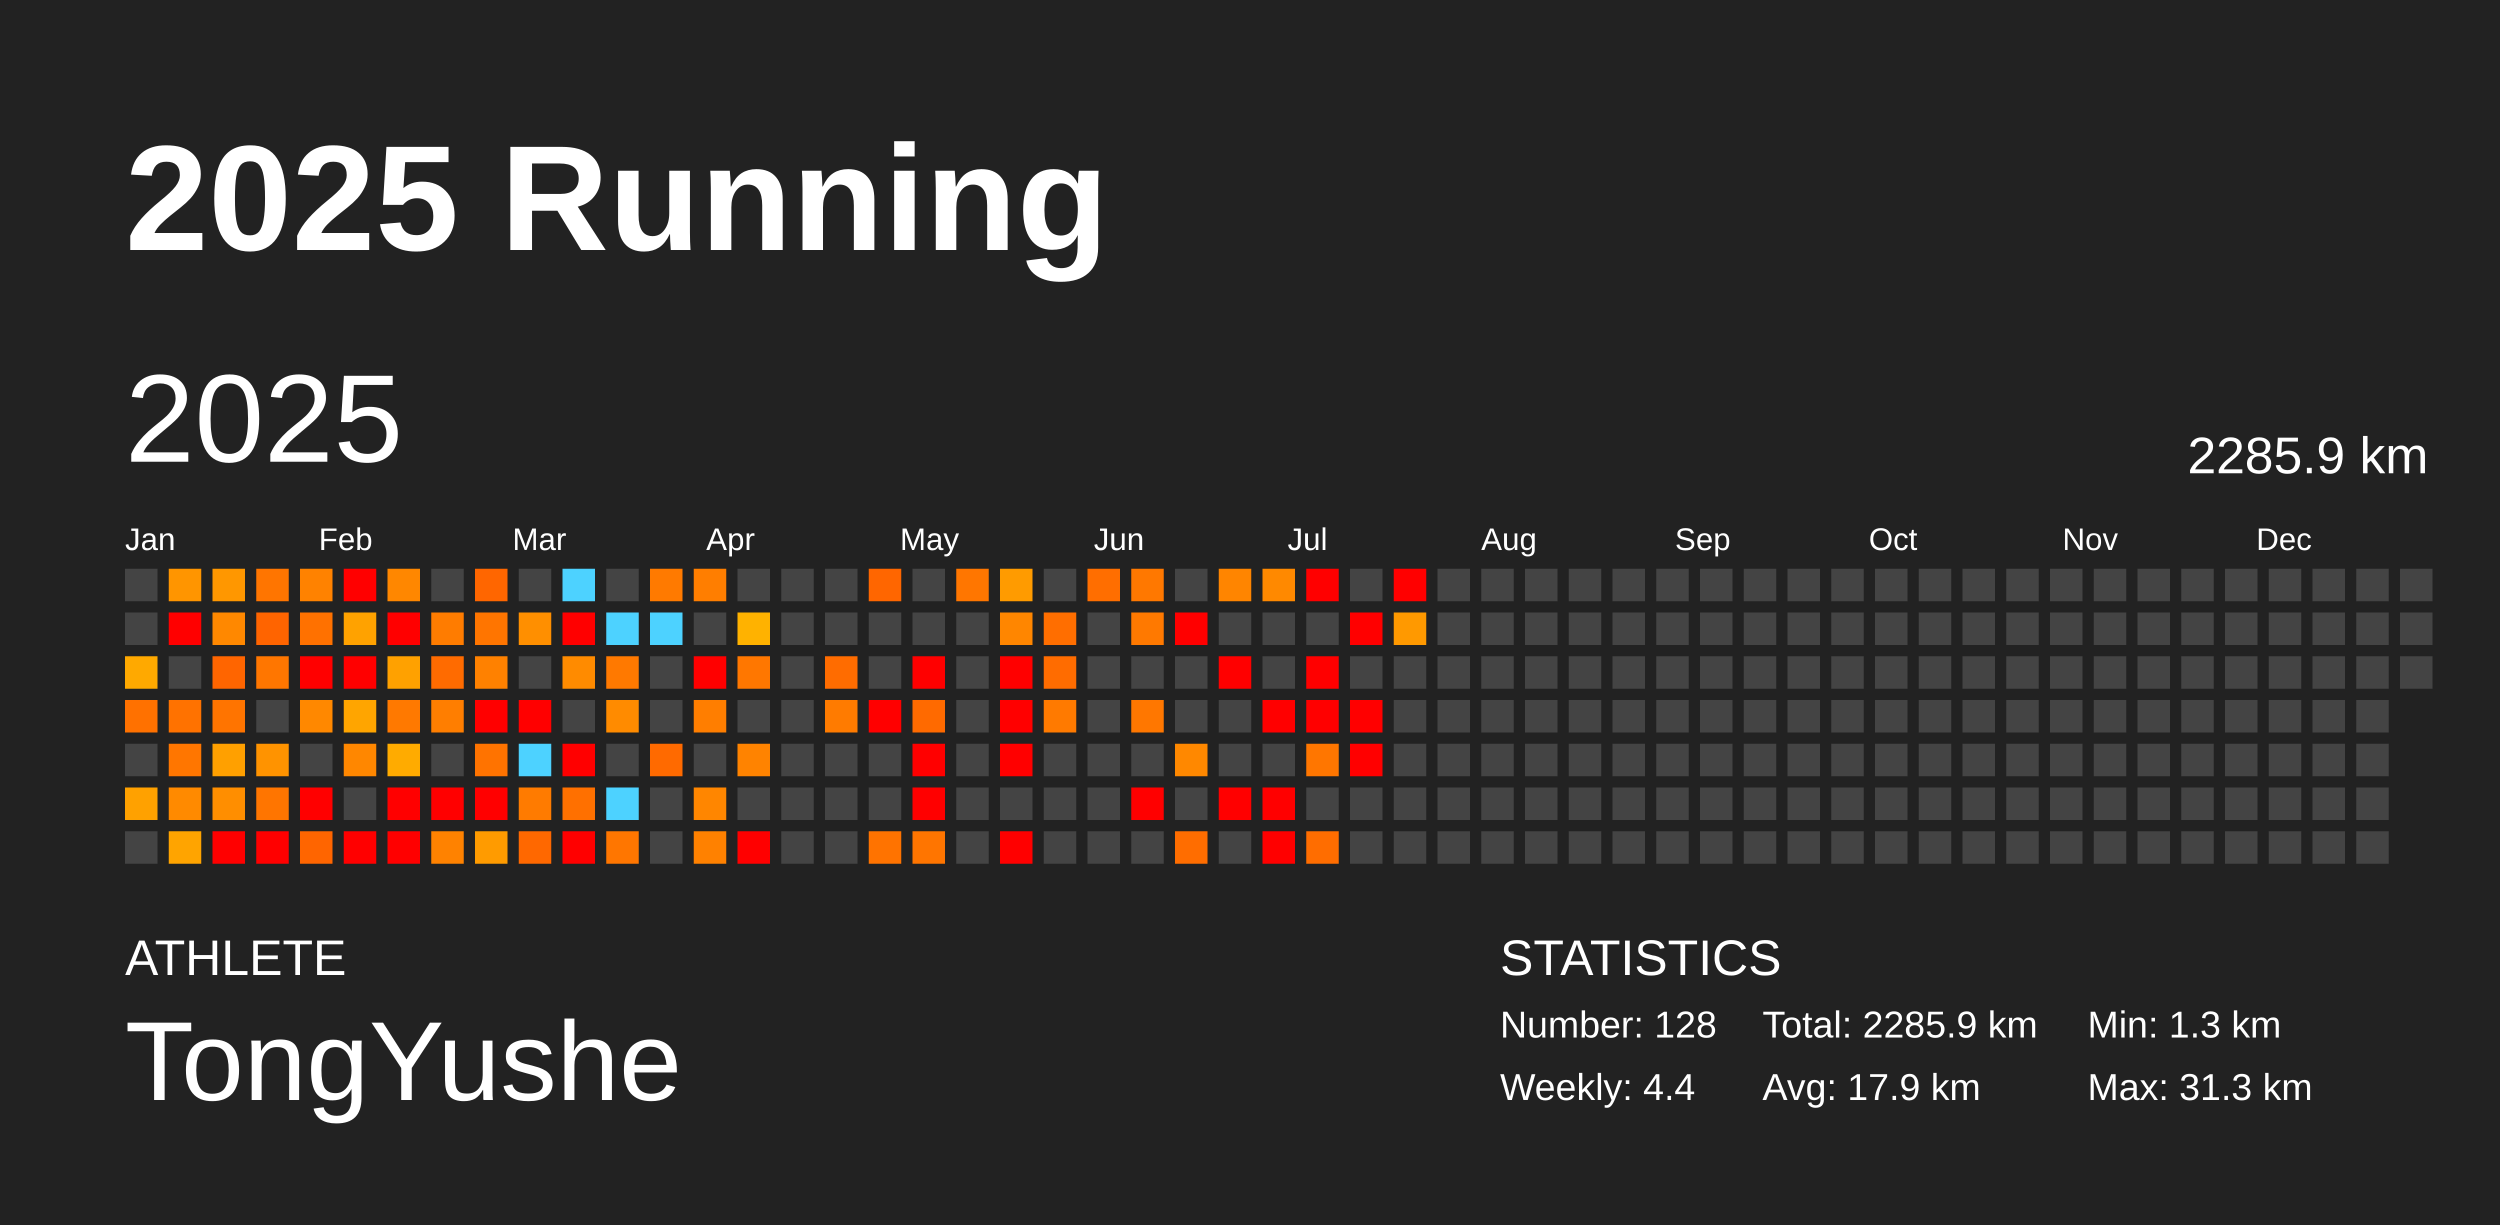
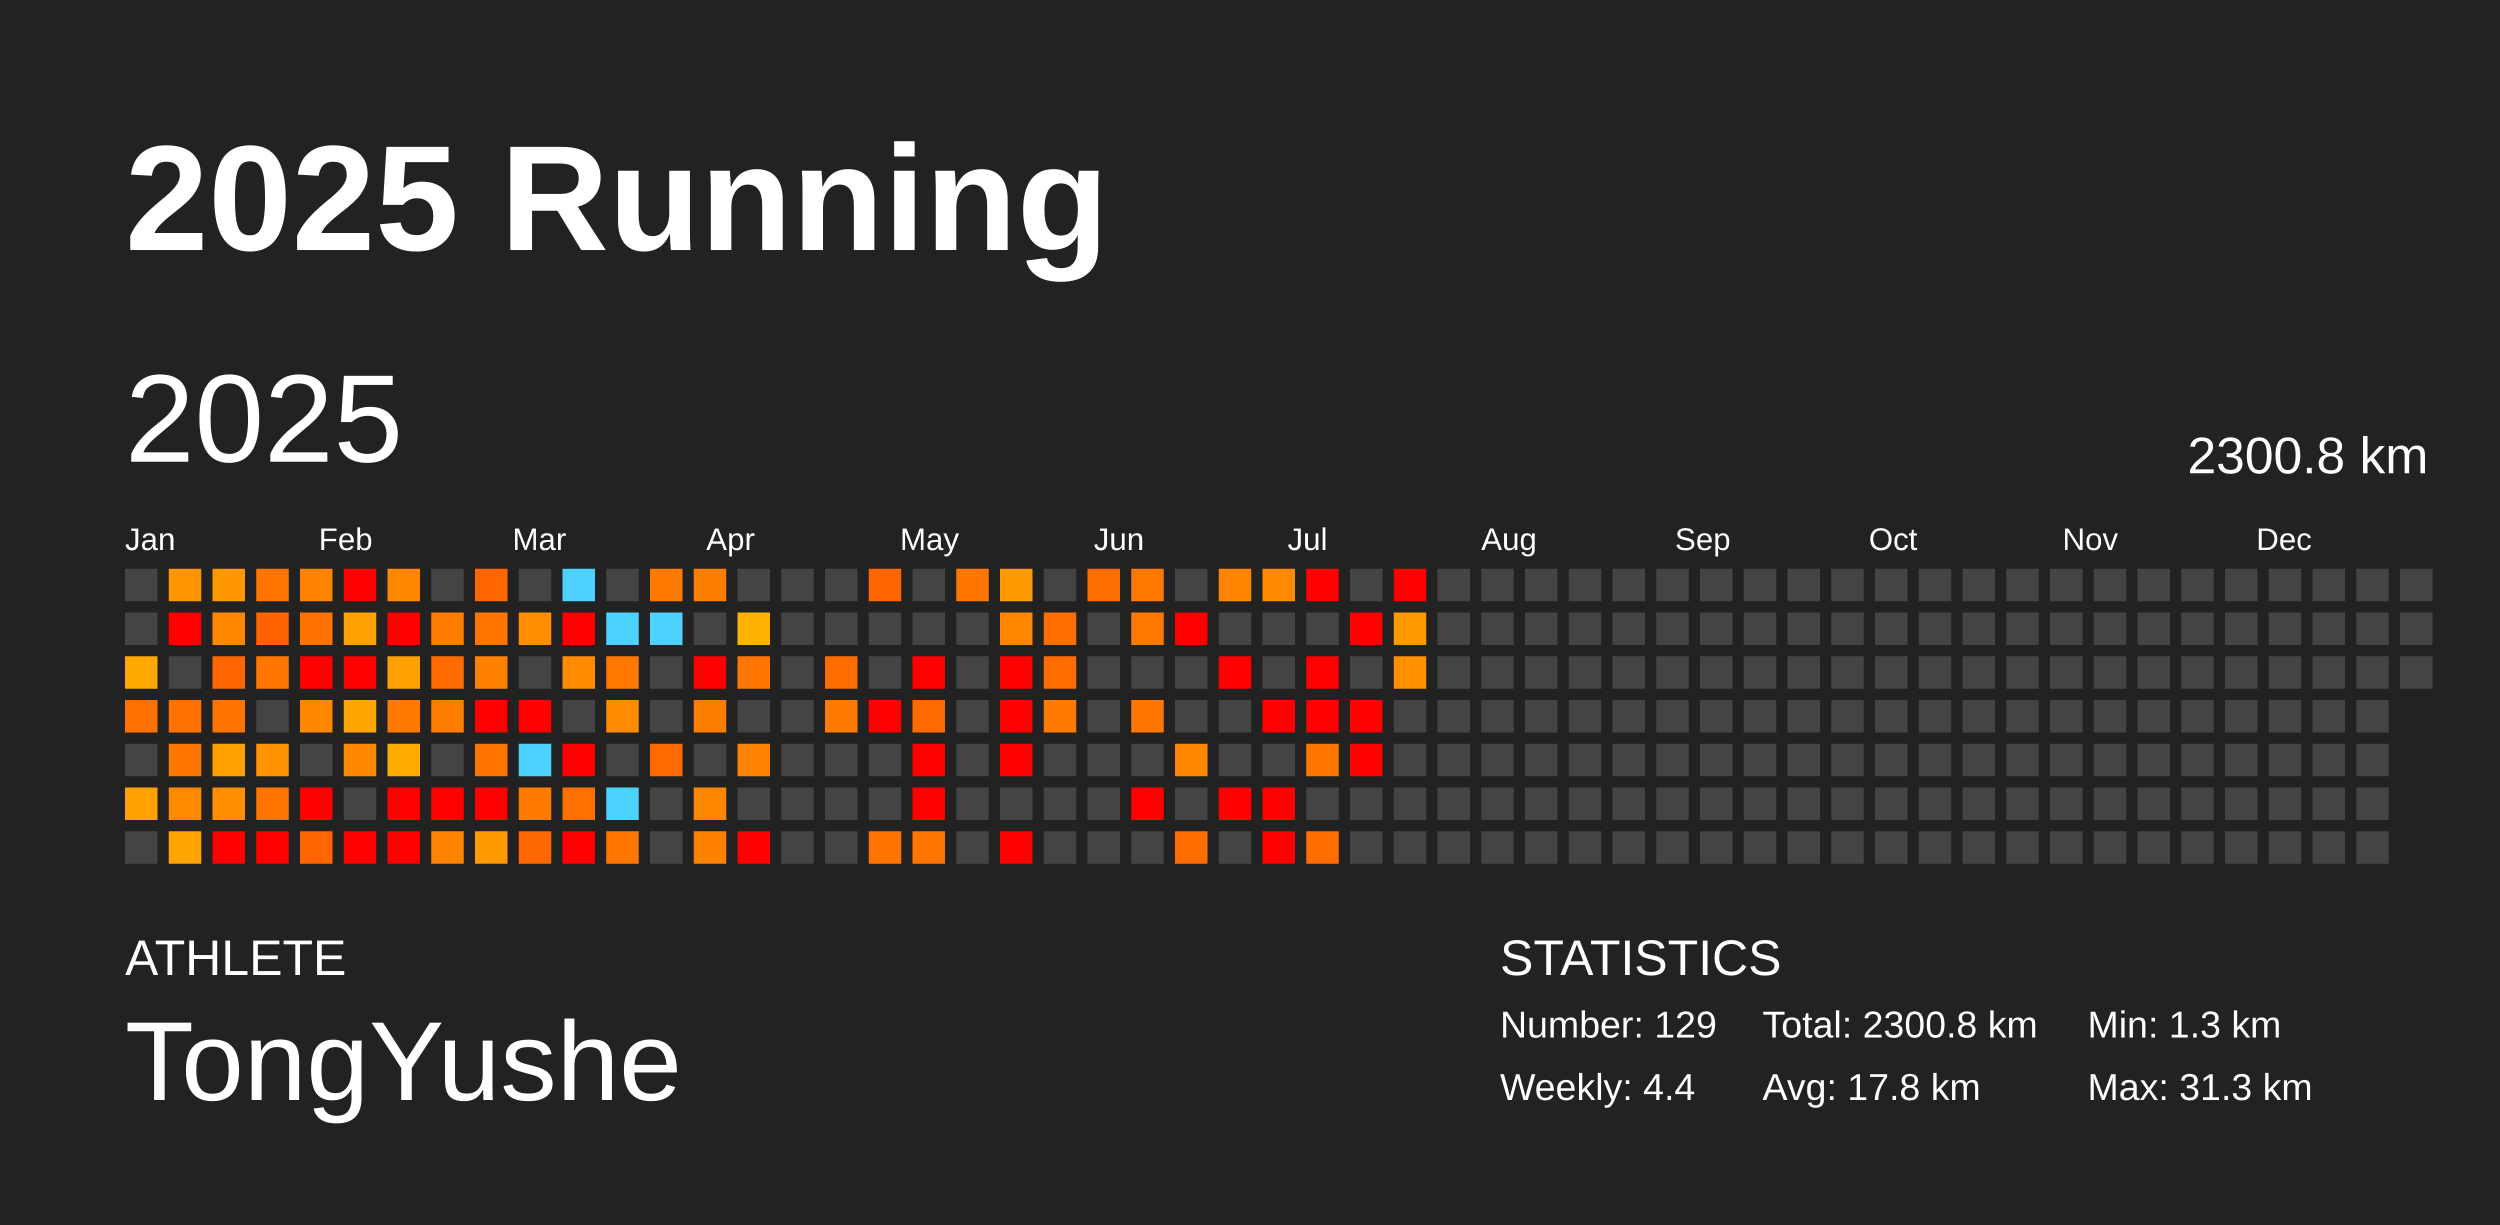
<svg xmlns="http://www.w3.org/2000/svg" baseProfile="full" height="98mm" version="1.1" viewBox="0,0,200,98" width="200mm">
  <defs />
  <rect fill="#222222" height="98" width="200" x="0" y="0" />
  <text fill="#FFFFFF" style="font-size:12px; font-family:Arial; font-weight:bold;" x="10" y="20">2025 Running</text>
  <text fill="#FFFFFF" style="font-size:4px; font-family:Arial" x="10" y="78">ATHLETE</text>
  <text fill="#FFFFFF" style="font-size:9px; font-family:Arial" x="10" y="88">TongYushe</text>
  <text fill="#FFFFFF" style="font-size:4px; font-family:Arial" x="120" y="78">STATISTICS</text>
-   <text fill="#FFFFFF" style="font-size:3px; font-family:Arial" x="120" y="83">Number: 128</text>
+   <text fill="#FFFFFF" style="font-size:3px; font-family:Arial" x="120" y="83">Number: 129</text>
  <text fill="#FFFFFF" style="font-size:3px; font-family:Arial" x="120" y="88">Weekly: 4.4</text>
-   <text fill="#FFFFFF" style="font-size:3px; font-family:Arial" x="141" y="83">Total: 2285.9 km</text>
-   <text fill="#FFFFFF" style="font-size:3px; font-family:Arial" x="141" y="88">Avg: 17.9 km</text>
+   <text fill="#FFFFFF" style="font-size:3px; font-family:Arial" x="141" y="83">Total: 2300.8 km</text>
+   <text fill="#FFFFFF" style="font-size:3px; font-family:Arial" x="141" y="88">Avg: 17.8 km</text>
  <text fill="#FFFFFF" style="font-size:3px; font-family:Arial" x="167" y="83">Min: 1.3 km</text>
  <text fill="#FFFFFF" style="font-size:3px; font-family:Arial" x="167" y="88">Max: 31.3 km</text>
  <text dominant-baseline="hanging" fill="#FFFFFF" style="font-size:10.0px; font-family:Arial;" x="10" y="30">2025</text>
-   <text dominant-baseline="hanging" fill="#FFFFFF" style="font-size:4.125px; font-family:Arial;" x="175" y="35">2285.9 km</text>
+   <text dominant-baseline="hanging" fill="#FFFFFF" style="font-size:4.125px; font-family:Arial;" x="175" y="35">2300.8 km</text>
  <text fill="#FFFFFF" style="font-size:2.5px; font-family:Arial" x="10.0" y="44">Jan</text>
  <text fill="#FFFFFF" style="font-size:2.5px; font-family:Arial" x="25.5" y="44">Feb</text>
  <text fill="#FFFFFF" style="font-size:2.5px; font-family:Arial" x="41.0" y="44">Mar</text>
  <text fill="#FFFFFF" style="font-size:2.5px; font-family:Arial" x="56.5" y="44">Apr</text>
  <text fill="#FFFFFF" style="font-size:2.5px; font-family:Arial" x="72.0" y="44">May</text>
  <text fill="#FFFFFF" style="font-size:2.5px; font-family:Arial" x="87.5" y="44">Jun</text>
  <text fill="#FFFFFF" style="font-size:2.5px; font-family:Arial" x="103.0" y="44">Jul</text>
  <text fill="#FFFFFF" style="font-size:2.5px; font-family:Arial" x="118.5" y="44">Aug</text>
  <text fill="#FFFFFF" style="font-size:2.5px; font-family:Arial" x="134.0" y="44">Sep</text>
  <text fill="#FFFFFF" style="font-size:2.5px; font-family:Arial" x="149.5" y="44">Oct</text>
  <text fill="#FFFFFF" style="font-size:2.5px; font-family:Arial" x="165.0" y="44">Nov</text>
  <text fill="#FFFFFF" style="font-size:2.5px; font-family:Arial" x="180.5" y="44">Dec</text>
  <rect fill="#444444" height="2.6" width="2.6" x="10.0" y="45.5" />
  <rect fill="#444444" height="2.6" width="2.6" x="10.0" y="49.0" />
  <rect fill="#ffa900" height="2.6" width="2.6" x="10.0" y="52.5" />
  <rect fill="#ff7100" height="2.6" width="2.6" x="10.0" y="56.0" />
  <rect fill="#444444" height="2.6" width="2.6" x="10.0" y="59.5" />
  <rect fill="#ffa100" height="2.6" width="2.6" x="10.0" y="63.0" />
  <rect fill="#444444" height="2.6" width="2.6" x="10.0" y="66.5" />
  <rect fill="#ff9500" height="2.6" width="2.6" x="13.5" y="45.5" />
  <rect fill="red" height="2.6" width="2.6" x="13.5" y="49.0" />
  <rect fill="#444444" height="2.6" width="2.6" x="13.5" y="52.5" />
  <rect fill="#ff7200" height="2.6" width="2.6" x="13.5" y="56.0" />
  <rect fill="#ff7600" height="2.6" width="2.6" x="13.5" y="59.5" />
  <rect fill="#ff8a00" height="2.6" width="2.6" x="13.5" y="63.0" />
  <rect fill="#ffa400" height="2.6" width="2.6" x="13.5" y="66.5" />
  <rect fill="#ff9700" height="2.6" width="2.6" x="17.0" y="45.5" />
  <rect fill="#ff8800" height="2.6" width="2.6" x="17.0" y="49.0" />
  <rect fill="#ff6500" height="2.6" width="2.6" x="17.0" y="52.5" />
  <rect fill="#ff7400" height="2.6" width="2.6" x="17.0" y="56.0" />
  <rect fill="#ffa000" height="2.6" width="2.6" x="17.0" y="59.5" />
  <rect fill="#ff8e00" height="2.6" width="2.6" x="17.0" y="63.0" />
  <rect fill="red" height="2.6" width="2.6" x="17.0" y="66.5" />
  <rect fill="#ff7500" height="2.6" width="2.6" x="20.5" y="45.5" />
  <rect fill="#ff6400" height="2.6" width="2.6" x="20.5" y="49.0" />
  <rect fill="#ff7600" height="2.6" width="2.6" x="20.5" y="52.5" />
  <rect fill="#444444" height="2.6" width="2.6" x="20.5" y="56.0" />
  <rect fill="#ff9300" height="2.6" width="2.6" x="20.5" y="59.5" />
  <rect fill="#ff7500" height="2.6" width="2.6" x="20.5" y="63.0" />
  <rect fill="red" height="2.6" width="2.6" x="20.5" y="66.5" />
  <rect fill="#ff8200" height="2.6" width="2.6" x="24.0" y="45.5" />
  <rect fill="#ff7100" height="2.6" width="2.6" x="24.0" y="49.0" />
  <rect fill="red" height="2.6" width="2.6" x="24.0" y="52.5" />
  <rect fill="#ff8800" height="2.6" width="2.6" x="24.0" y="56.0" />
  <rect fill="#444444" height="2.6" width="2.6" x="24.0" y="59.5" />
  <rect fill="red" height="2.6" width="2.6" x="24.0" y="63.0" />
  <rect fill="#ff6500" height="2.6" width="2.6" x="24.0" y="66.5" />
  <rect fill="red" height="2.6" width="2.6" x="27.5" y="45.5" />
  <rect fill="#ffa200" height="2.6" width="2.6" x="27.5" y="49.0" />
  <rect fill="red" height="2.6" width="2.6" x="27.5" y="52.5" />
  <rect fill="#ffa500" height="2.6" width="2.6" x="27.5" y="56.0" />
  <rect fill="#ff8700" height="2.6" width="2.6" x="27.5" y="59.5" />
  <rect fill="#444444" height="2.6" width="2.6" x="27.5" y="63.0" />
  <rect fill="red" height="2.6" width="2.6" x="27.5" y="66.5" />
  <rect fill="#ff8700" height="2.6" width="2.6" x="31.0" y="45.5" />
  <rect fill="red" height="2.6" width="2.6" x="31.0" y="49.0" />
  <rect fill="#ffa100" height="2.6" width="2.6" x="31.0" y="52.5" />
  <rect fill="#ff7900" height="2.6" width="2.6" x="31.0" y="56.0" />
  <rect fill="#ffab00" height="2.6" width="2.6" x="31.0" y="59.5" />
  <rect fill="red" height="2.6" width="2.6" x="31.0" y="63.0" />
  <rect fill="red" height="2.6" width="2.6" x="31.0" y="66.5" />
  <rect fill="#444444" height="2.6" width="2.6" x="34.5" y="45.5" />
  <rect fill="#ff7c00" height="2.6" width="2.6" x="34.5" y="49.0" />
  <rect fill="#ff6b00" height="2.6" width="2.6" x="34.5" y="52.5" />
  <rect fill="#ff7e00" height="2.6" width="2.6" x="34.5" y="56.0" />
  <rect fill="#444444" height="2.6" width="2.6" x="34.5" y="59.5" />
  <rect fill="red" height="2.6" width="2.6" x="34.5" y="63.0" />
  <rect fill="#ff8200" height="2.6" width="2.6" x="34.5" y="66.5" />
  <rect fill="#ff6600" height="2.6" width="2.6" x="38.0" y="45.5" />
  <rect fill="#ff7500" height="2.6" width="2.6" x="38.0" y="49.0" />
  <rect fill="#ff8100" height="2.6" width="2.6" x="38.0" y="52.5" />
  <rect fill="red" height="2.6" width="2.6" x="38.0" y="56.0" />
  <rect fill="#ff7300" height="2.6" width="2.6" x="38.0" y="59.5" />
  <rect fill="red" height="2.6" width="2.6" x="38.0" y="63.0" />
  <rect fill="#ff9b00" height="2.6" width="2.6" x="38.0" y="66.5" />
  <rect fill="#444444" height="2.6" width="2.6" x="41.5" y="45.5" />
  <rect fill="#ff8f00" height="2.6" width="2.6" x="41.5" y="49.0" />
  <rect fill="#444444" height="2.6" width="2.6" x="41.5" y="52.5" />
  <rect fill="red" height="2.6" width="2.6" x="41.5" y="56.0" />
  <rect fill="#4dd2ff" height="2.6" width="2.6" x="41.5" y="59.5" />
  <rect fill="#ff7b00" height="2.6" width="2.6" x="41.5" y="63.0" />
  <rect fill="#ff6800" height="2.6" width="2.6" x="41.5" y="66.5" />
  <rect fill="#4dd2ff" height="2.6" width="2.6" x="45.0" y="45.5" />
  <rect fill="red" height="2.6" width="2.6" x="45.0" y="49.0" />
  <rect fill="#ff8b00" height="2.6" width="2.6" x="45.0" y="52.5" />
  <rect fill="#444444" height="2.6" width="2.6" x="45.0" y="56.0" />
  <rect fill="red" height="2.6" width="2.6" x="45.0" y="59.5" />
  <rect fill="#ff7000" height="2.6" width="2.6" x="45.0" y="63.0" />
  <rect fill="red" height="2.6" width="2.6" x="45.0" y="66.5" />
  <rect fill="#444444" height="2.6" width="2.6" x="48.5" y="45.5" />
  <rect fill="#4dd2ff" height="2.6" width="2.6" x="48.5" y="49.0" />
  <rect fill="#ff7900" height="2.6" width="2.6" x="48.5" y="52.5" />
  <rect fill="#ff8b00" height="2.6" width="2.6" x="48.5" y="56.0" />
  <rect fill="#444444" height="2.6" width="2.6" x="48.5" y="59.5" />
  <rect fill="#4dd2ff" height="2.6" width="2.6" x="48.5" y="63.0" />
  <rect fill="#ff7600" height="2.6" width="2.6" x="48.5" y="66.5" />
  <rect fill="#ff7a00" height="2.6" width="2.6" x="52.0" y="45.5" />
  <rect fill="#4dd2ff" height="2.6" width="2.6" x="52.0" y="49.0" />
  <rect fill="#444444" height="2.6" width="2.6" x="52.0" y="52.5" />
  <rect fill="#444444" height="2.6" width="2.6" x="52.0" y="56.0" />
  <rect fill="#ff6a00" height="2.6" width="2.6" x="52.0" y="59.5" />
  <rect fill="#444444" height="2.6" width="2.6" x="52.0" y="63.0" />
  <rect fill="#444444" height="2.6" width="2.6" x="52.0" y="66.5" />
  <rect fill="#ff7e00" height="2.6" width="2.6" x="55.5" y="45.5" />
  <rect fill="#444444" height="2.6" width="2.6" x="55.5" y="49.0" />
  <rect fill="red" height="2.6" width="2.6" x="55.5" y="52.5" />
  <rect fill="#ff7e00" height="2.6" width="2.6" x="55.5" y="56.0" />
  <rect fill="#444444" height="2.6" width="2.6" x="55.5" y="59.5" />
  <rect fill="#ff8600" height="2.6" width="2.6" x="55.5" y="63.0" />
  <rect fill="#ff8100" height="2.6" width="2.6" x="55.5" y="66.5" />
  <rect fill="#444444" height="2.6" width="2.6" x="59.0" y="45.5" />
  <rect fill="#ffb200" height="2.6" width="2.6" x="59.0" y="49.0" />
  <rect fill="#ff7700" height="2.6" width="2.6" x="59.0" y="52.5" />
  <rect fill="#444444" height="2.6" width="2.6" x="59.0" y="56.0" />
  <rect fill="#ff8300" height="2.6" width="2.6" x="59.0" y="59.5" />
  <rect fill="#444444" height="2.6" width="2.6" x="59.0" y="63.0" />
  <rect fill="red" height="2.6" width="2.6" x="59.0" y="66.5" />
  <rect fill="#444444" height="2.6" width="2.6" x="62.5" y="45.5" />
  <rect fill="#444444" height="2.6" width="2.6" x="62.5" y="49.0" />
  <rect fill="#444444" height="2.6" width="2.6" x="62.5" y="52.5" />
  <rect fill="#444444" height="2.6" width="2.6" x="62.5" y="56.0" />
  <rect fill="#444444" height="2.6" width="2.6" x="62.5" y="59.5" />
  <rect fill="#444444" height="2.6" width="2.6" x="62.5" y="63.0" />
  <rect fill="#444444" height="2.6" width="2.6" x="62.5" y="66.5" />
  <rect fill="#444444" height="2.6" width="2.6" x="66.0" y="45.5" />
  <rect fill="#444444" height="2.6" width="2.6" x="66.0" y="49.0" />
  <rect fill="#ff6c00" height="2.6" width="2.6" x="66.0" y="52.5" />
  <rect fill="#ff7b00" height="2.6" width="2.6" x="66.0" y="56.0" />
  <rect fill="#444444" height="2.6" width="2.6" x="66.0" y="59.5" />
  <rect fill="#444444" height="2.6" width="2.6" x="66.0" y="63.0" />
  <rect fill="#444444" height="2.6" width="2.6" x="66.0" y="66.5" />
  <rect fill="#ff6600" height="2.6" width="2.6" x="69.5" y="45.5" />
  <rect fill="#444444" height="2.6" width="2.6" x="69.5" y="49.0" />
  <rect fill="#444444" height="2.6" width="2.6" x="69.5" y="52.5" />
  <rect fill="red" height="2.6" width="2.6" x="69.5" y="56.0" />
  <rect fill="#444444" height="2.6" width="2.6" x="69.5" y="59.5" />
  <rect fill="#444444" height="2.6" width="2.6" x="69.5" y="63.0" />
  <rect fill="#ff7300" height="2.6" width="2.6" x="69.5" y="66.5" />
  <rect fill="#444444" height="2.6" width="2.6" x="73.0" y="45.5" />
  <rect fill="#444444" height="2.6" width="2.6" x="73.0" y="49.0" />
  <rect fill="red" height="2.6" width="2.6" x="73.0" y="52.5" />
  <rect fill="#ff6a00" height="2.6" width="2.6" x="73.0" y="56.0" />
  <rect fill="red" height="2.6" width="2.6" x="73.0" y="59.5" />
  <rect fill="red" height="2.6" width="2.6" x="73.0" y="63.0" />
  <rect fill="#ff7500" height="2.6" width="2.6" x="73.0" y="66.5" />
  <rect fill="#ff7600" height="2.6" width="2.6" x="76.5" y="45.5" />
  <rect fill="#444444" height="2.6" width="2.6" x="76.5" y="49.0" />
  <rect fill="#444444" height="2.6" width="2.6" x="76.5" y="52.5" />
  <rect fill="#444444" height="2.6" width="2.6" x="76.5" y="56.0" />
  <rect fill="#444444" height="2.6" width="2.6" x="76.5" y="59.5" />
  <rect fill="#444444" height="2.6" width="2.6" x="76.5" y="63.0" />
  <rect fill="#444444" height="2.6" width="2.6" x="76.5" y="66.5" />
  <rect fill="#ff9b00" height="2.6" width="2.6" x="80.0" y="45.5" />
  <rect fill="#ff8600" height="2.6" width="2.6" x="80.0" y="49.0" />
  <rect fill="red" height="2.6" width="2.6" x="80.0" y="52.5" />
  <rect fill="red" height="2.6" width="2.6" x="80.0" y="56.0" />
  <rect fill="red" height="2.6" width="2.6" x="80.0" y="59.5" />
  <rect fill="#444444" height="2.6" width="2.6" x="80.0" y="63.0" />
  <rect fill="red" height="2.6" width="2.6" x="80.0" y="66.5" />
  <rect fill="#444444" height="2.6" width="2.6" x="83.5" y="45.5" />
  <rect fill="#ff6e00" height="2.6" width="2.6" x="83.5" y="49.0" />
  <rect fill="#ff6c00" height="2.6" width="2.6" x="83.5" y="52.5" />
  <rect fill="#ff7a00" height="2.6" width="2.6" x="83.5" y="56.0" />
  <rect fill="#444444" height="2.6" width="2.6" x="83.5" y="59.5" />
  <rect fill="#444444" height="2.6" width="2.6" x="83.5" y="63.0" />
  <rect fill="#444444" height="2.6" width="2.6" x="83.5" y="66.5" />
  <rect fill="#ff6e00" height="2.6" width="2.6" x="87.0" y="45.5" />
  <rect fill="#444444" height="2.6" width="2.6" x="87.0" y="49.0" />
  <rect fill="#444444" height="2.6" width="2.6" x="87.0" y="52.5" />
  <rect fill="#444444" height="2.6" width="2.6" x="87.0" y="56.0" />
  <rect fill="#444444" height="2.6" width="2.6" x="87.0" y="59.5" />
  <rect fill="#444444" height="2.6" width="2.6" x="87.0" y="63.0" />
  <rect fill="#444444" height="2.6" width="2.6" x="87.0" y="66.5" />
  <rect fill="#ff7800" height="2.6" width="2.6" x="90.5" y="45.5" />
  <rect fill="#ff7900" height="2.6" width="2.6" x="90.5" y="49.0" />
  <rect fill="#444444" height="2.6" width="2.6" x="90.5" y="52.5" />
  <rect fill="#ff7700" height="2.6" width="2.6" x="90.5" y="56.0" />
  <rect fill="#444444" height="2.6" width="2.6" x="90.5" y="59.5" />
  <rect fill="red" height="2.6" width="2.6" x="90.5" y="63.0" />
  <rect fill="#444444" height="2.6" width="2.6" x="90.5" y="66.5" />
  <rect fill="#444444" height="2.6" width="2.6" x="94.0" y="45.5" />
  <rect fill="red" height="2.6" width="2.6" x="94.0" y="49.0" />
  <rect fill="#444444" height="2.6" width="2.6" x="94.0" y="52.5" />
  <rect fill="#444444" height="2.6" width="2.6" x="94.0" y="56.0" />
  <rect fill="#ff8800" height="2.6" width="2.6" x="94.0" y="59.5" />
  <rect fill="#444444" height="2.6" width="2.6" x="94.0" y="63.0" />
  <rect fill="#ff6d00" height="2.6" width="2.6" x="94.0" y="66.5" />
  <rect fill="#ff8500" height="2.6" width="2.6" x="97.5" y="45.5" />
  <rect fill="#444444" height="2.6" width="2.6" x="97.5" y="49.0" />
  <rect fill="red" height="2.6" width="2.6" x="97.5" y="52.5" />
  <rect fill="#444444" height="2.6" width="2.6" x="97.5" y="56.0" />
  <rect fill="#444444" height="2.6" width="2.6" x="97.5" y="59.5" />
  <rect fill="red" height="2.6" width="2.6" x="97.5" y="63.0" />
  <rect fill="#444444" height="2.6" width="2.6" x="97.5" y="66.5" />
  <rect fill="#ff8900" height="2.6" width="2.6" x="101.0" y="45.5" />
  <rect fill="#444444" height="2.6" width="2.6" x="101.0" y="49.0" />
  <rect fill="#444444" height="2.6" width="2.6" x="101.0" y="52.5" />
  <rect fill="red" height="2.6" width="2.6" x="101.0" y="56.0" />
  <rect fill="#444444" height="2.6" width="2.6" x="101.0" y="59.5" />
  <rect fill="red" height="2.6" width="2.6" x="101.0" y="63.0" />
  <rect fill="red" height="2.6" width="2.6" x="101.0" y="66.5" />
  <rect fill="red" height="2.6" width="2.6" x="104.5" y="45.5" />
  <rect fill="#444444" height="2.6" width="2.6" x="104.5" y="49.0" />
  <rect fill="red" height="2.6" width="2.6" x="104.5" y="52.5" />
  <rect fill="red" height="2.6" width="2.6" x="104.5" y="56.0" />
  <rect fill="#ff7600" height="2.6" width="2.6" x="104.5" y="59.5" />
  <rect fill="#444444" height="2.6" width="2.6" x="104.5" y="63.0" />
  <rect fill="#ff6d00" height="2.6" width="2.6" x="104.5" y="66.5" />
  <rect fill="#444444" height="2.6" width="2.6" x="108.0" y="45.5" />
  <rect fill="red" height="2.6" width="2.6" x="108.0" y="49.0" />
  <rect fill="#444444" height="2.6" width="2.6" x="108.0" y="52.5" />
  <rect fill="red" height="2.6" width="2.6" x="108.0" y="56.0" />
  <rect fill="red" height="2.6" width="2.6" x="108.0" y="59.5" />
  <rect fill="#444444" height="2.6" width="2.6" x="108.0" y="63.0" />
  <rect fill="#444444" height="2.6" width="2.6" x="108.0" y="66.5" />
  <rect fill="red" height="2.6" width="2.6" x="111.5" y="45.5" />
  <rect fill="#ff9900" height="2.6" width="2.6" x="111.5" y="49.0" />
-   <rect fill="#444444" height="2.6" width="2.6" x="111.5" y="52.5" />
+   <rect fill="#ff9000" height="2.6" width="2.6" x="111.5" y="52.5" />
  <rect fill="#444444" height="2.6" width="2.6" x="111.5" y="56.0" />
  <rect fill="#444444" height="2.6" width="2.6" x="111.5" y="59.5" />
  <rect fill="#444444" height="2.6" width="2.6" x="111.5" y="63.0" />
  <rect fill="#444444" height="2.6" width="2.6" x="111.5" y="66.5" />
  <rect fill="#444444" height="2.6" width="2.6" x="115.0" y="45.5" />
  <rect fill="#444444" height="2.6" width="2.6" x="115.0" y="49.0" />
  <rect fill="#444444" height="2.6" width="2.6" x="115.0" y="52.5" />
  <rect fill="#444444" height="2.6" width="2.6" x="115.0" y="56.0" />
  <rect fill="#444444" height="2.6" width="2.6" x="115.0" y="59.5" />
  <rect fill="#444444" height="2.6" width="2.6" x="115.0" y="63.0" />
  <rect fill="#444444" height="2.6" width="2.6" x="115.0" y="66.5" />
  <rect fill="#444444" height="2.6" width="2.6" x="118.5" y="45.5" />
  <rect fill="#444444" height="2.6" width="2.6" x="118.5" y="49.0" />
  <rect fill="#444444" height="2.6" width="2.6" x="118.5" y="52.5" />
  <rect fill="#444444" height="2.6" width="2.6" x="118.5" y="56.0" />
  <rect fill="#444444" height="2.6" width="2.6" x="118.5" y="59.5" />
  <rect fill="#444444" height="2.6" width="2.6" x="118.5" y="63.0" />
  <rect fill="#444444" height="2.6" width="2.6" x="118.5" y="66.5" />
  <rect fill="#444444" height="2.6" width="2.6" x="122.0" y="45.5" />
  <rect fill="#444444" height="2.6" width="2.6" x="122.0" y="49.0" />
  <rect fill="#444444" height="2.6" width="2.6" x="122.0" y="52.5" />
  <rect fill="#444444" height="2.6" width="2.6" x="122.0" y="56.0" />
  <rect fill="#444444" height="2.6" width="2.6" x="122.0" y="59.5" />
  <rect fill="#444444" height="2.6" width="2.6" x="122.0" y="63.0" />
  <rect fill="#444444" height="2.6" width="2.6" x="122.0" y="66.5" />
  <rect fill="#444444" height="2.6" width="2.6" x="125.5" y="45.5" />
  <rect fill="#444444" height="2.6" width="2.6" x="125.5" y="49.0" />
  <rect fill="#444444" height="2.6" width="2.6" x="125.5" y="52.5" />
  <rect fill="#444444" height="2.6" width="2.6" x="125.5" y="56.0" />
  <rect fill="#444444" height="2.6" width="2.6" x="125.5" y="59.5" />
  <rect fill="#444444" height="2.6" width="2.6" x="125.5" y="63.0" />
  <rect fill="#444444" height="2.6" width="2.6" x="125.5" y="66.5" />
  <rect fill="#444444" height="2.6" width="2.6" x="129.0" y="45.5" />
  <rect fill="#444444" height="2.6" width="2.6" x="129.0" y="49.0" />
  <rect fill="#444444" height="2.6" width="2.6" x="129.0" y="52.5" />
  <rect fill="#444444" height="2.6" width="2.6" x="129.0" y="56.0" />
  <rect fill="#444444" height="2.6" width="2.6" x="129.0" y="59.5" />
  <rect fill="#444444" height="2.6" width="2.6" x="129.0" y="63.0" />
  <rect fill="#444444" height="2.6" width="2.6" x="129.0" y="66.5" />
  <rect fill="#444444" height="2.6" width="2.6" x="132.5" y="45.5" />
  <rect fill="#444444" height="2.6" width="2.6" x="132.5" y="49.0" />
  <rect fill="#444444" height="2.6" width="2.6" x="132.5" y="52.5" />
  <rect fill="#444444" height="2.6" width="2.6" x="132.5" y="56.0" />
  <rect fill="#444444" height="2.6" width="2.6" x="132.5" y="59.5" />
  <rect fill="#444444" height="2.6" width="2.6" x="132.5" y="63.0" />
  <rect fill="#444444" height="2.6" width="2.6" x="132.5" y="66.5" />
  <rect fill="#444444" height="2.6" width="2.6" x="136.0" y="45.5" />
  <rect fill="#444444" height="2.6" width="2.6" x="136.0" y="49.0" />
  <rect fill="#444444" height="2.6" width="2.6" x="136.0" y="52.5" />
  <rect fill="#444444" height="2.6" width="2.6" x="136.0" y="56.0" />
  <rect fill="#444444" height="2.6" width="2.6" x="136.0" y="59.5" />
  <rect fill="#444444" height="2.6" width="2.6" x="136.0" y="63.0" />
  <rect fill="#444444" height="2.6" width="2.6" x="136.0" y="66.5" />
  <rect fill="#444444" height="2.6" width="2.6" x="139.5" y="45.5" />
  <rect fill="#444444" height="2.6" width="2.6" x="139.5" y="49.0" />
  <rect fill="#444444" height="2.6" width="2.6" x="139.5" y="52.5" />
  <rect fill="#444444" height="2.6" width="2.6" x="139.5" y="56.0" />
  <rect fill="#444444" height="2.6" width="2.6" x="139.5" y="59.5" />
  <rect fill="#444444" height="2.6" width="2.6" x="139.5" y="63.0" />
  <rect fill="#444444" height="2.6" width="2.6" x="139.5" y="66.5" />
  <rect fill="#444444" height="2.6" width="2.6" x="143.0" y="45.5" />
  <rect fill="#444444" height="2.6" width="2.6" x="143.0" y="49.0" />
  <rect fill="#444444" height="2.6" width="2.6" x="143.0" y="52.5" />
  <rect fill="#444444" height="2.6" width="2.6" x="143.0" y="56.0" />
  <rect fill="#444444" height="2.6" width="2.6" x="143.0" y="59.5" />
  <rect fill="#444444" height="2.6" width="2.6" x="143.0" y="63.0" />
  <rect fill="#444444" height="2.6" width="2.6" x="143.0" y="66.5" />
  <rect fill="#444444" height="2.6" width="2.6" x="146.5" y="45.5" />
  <rect fill="#444444" height="2.6" width="2.6" x="146.5" y="49.0" />
  <rect fill="#444444" height="2.6" width="2.6" x="146.5" y="52.5" />
  <rect fill="#444444" height="2.6" width="2.6" x="146.5" y="56.0" />
  <rect fill="#444444" height="2.6" width="2.6" x="146.5" y="59.5" />
  <rect fill="#444444" height="2.6" width="2.6" x="146.5" y="63.0" />
  <rect fill="#444444" height="2.6" width="2.6" x="146.5" y="66.5" />
  <rect fill="#444444" height="2.6" width="2.6" x="150.0" y="45.5" />
  <rect fill="#444444" height="2.6" width="2.6" x="150.0" y="49.0" />
  <rect fill="#444444" height="2.6" width="2.6" x="150.0" y="52.5" />
  <rect fill="#444444" height="2.6" width="2.6" x="150.0" y="56.0" />
  <rect fill="#444444" height="2.6" width="2.6" x="150.0" y="59.5" />
  <rect fill="#444444" height="2.6" width="2.6" x="150.0" y="63.0" />
  <rect fill="#444444" height="2.6" width="2.6" x="150.0" y="66.5" />
  <rect fill="#444444" height="2.6" width="2.6" x="153.5" y="45.5" />
  <rect fill="#444444" height="2.6" width="2.6" x="153.5" y="49.0" />
  <rect fill="#444444" height="2.6" width="2.6" x="153.5" y="52.5" />
  <rect fill="#444444" height="2.6" width="2.6" x="153.5" y="56.0" />
  <rect fill="#444444" height="2.6" width="2.6" x="153.5" y="59.5" />
  <rect fill="#444444" height="2.6" width="2.6" x="153.5" y="63.0" />
  <rect fill="#444444" height="2.6" width="2.6" x="153.5" y="66.5" />
  <rect fill="#444444" height="2.6" width="2.6" x="157.0" y="45.5" />
  <rect fill="#444444" height="2.6" width="2.6" x="157.0" y="49.0" />
  <rect fill="#444444" height="2.6" width="2.6" x="157.0" y="52.5" />
  <rect fill="#444444" height="2.6" width="2.6" x="157.0" y="56.0" />
  <rect fill="#444444" height="2.6" width="2.6" x="157.0" y="59.5" />
  <rect fill="#444444" height="2.6" width="2.6" x="157.0" y="63.0" />
  <rect fill="#444444" height="2.6" width="2.6" x="157.0" y="66.5" />
  <rect fill="#444444" height="2.6" width="2.6" x="160.5" y="45.5" />
  <rect fill="#444444" height="2.6" width="2.6" x="160.5" y="49.0" />
  <rect fill="#444444" height="2.6" width="2.6" x="160.5" y="52.5" />
  <rect fill="#444444" height="2.6" width="2.6" x="160.5" y="56.0" />
  <rect fill="#444444" height="2.6" width="2.6" x="160.5" y="59.5" />
  <rect fill="#444444" height="2.6" width="2.6" x="160.5" y="63.0" />
  <rect fill="#444444" height="2.6" width="2.6" x="160.5" y="66.5" />
  <rect fill="#444444" height="2.6" width="2.6" x="164.0" y="45.5" />
  <rect fill="#444444" height="2.6" width="2.6" x="164.0" y="49.0" />
  <rect fill="#444444" height="2.6" width="2.6" x="164.0" y="52.5" />
  <rect fill="#444444" height="2.6" width="2.6" x="164.0" y="56.0" />
  <rect fill="#444444" height="2.6" width="2.6" x="164.0" y="59.5" />
  <rect fill="#444444" height="2.6" width="2.6" x="164.0" y="63.0" />
  <rect fill="#444444" height="2.6" width="2.6" x="164.0" y="66.5" />
  <rect fill="#444444" height="2.6" width="2.6" x="167.5" y="45.5" />
  <rect fill="#444444" height="2.6" width="2.6" x="167.5" y="49.0" />
  <rect fill="#444444" height="2.6" width="2.6" x="167.5" y="52.5" />
  <rect fill="#444444" height="2.6" width="2.6" x="167.5" y="56.0" />
  <rect fill="#444444" height="2.6" width="2.6" x="167.5" y="59.5" />
  <rect fill="#444444" height="2.6" width="2.6" x="167.5" y="63.0" />
  <rect fill="#444444" height="2.6" width="2.6" x="167.5" y="66.5" />
  <rect fill="#444444" height="2.6" width="2.6" x="171.0" y="45.5" />
  <rect fill="#444444" height="2.6" width="2.6" x="171.0" y="49.0" />
  <rect fill="#444444" height="2.6" width="2.6" x="171.0" y="52.5" />
  <rect fill="#444444" height="2.6" width="2.6" x="171.0" y="56.0" />
  <rect fill="#444444" height="2.6" width="2.6" x="171.0" y="59.5" />
  <rect fill="#444444" height="2.6" width="2.6" x="171.0" y="63.0" />
  <rect fill="#444444" height="2.6" width="2.6" x="171.0" y="66.5" />
  <rect fill="#444444" height="2.6" width="2.6" x="174.5" y="45.5" />
  <rect fill="#444444" height="2.6" width="2.6" x="174.5" y="49.0" />
  <rect fill="#444444" height="2.6" width="2.6" x="174.5" y="52.5" />
  <rect fill="#444444" height="2.6" width="2.6" x="174.5" y="56.0" />
  <rect fill="#444444" height="2.6" width="2.6" x="174.5" y="59.5" />
  <rect fill="#444444" height="2.6" width="2.6" x="174.5" y="63.0" />
  <rect fill="#444444" height="2.6" width="2.6" x="174.5" y="66.5" />
  <rect fill="#444444" height="2.6" width="2.6" x="178.0" y="45.5" />
  <rect fill="#444444" height="2.6" width="2.6" x="178.0" y="49.0" />
  <rect fill="#444444" height="2.6" width="2.6" x="178.0" y="52.5" />
  <rect fill="#444444" height="2.6" width="2.6" x="178.0" y="56.0" />
  <rect fill="#444444" height="2.6" width="2.6" x="178.0" y="59.5" />
  <rect fill="#444444" height="2.6" width="2.6" x="178.0" y="63.0" />
  <rect fill="#444444" height="2.6" width="2.6" x="178.0" y="66.5" />
  <rect fill="#444444" height="2.6" width="2.6" x="181.5" y="45.5" />
  <rect fill="#444444" height="2.6" width="2.6" x="181.5" y="49.0" />
  <rect fill="#444444" height="2.6" width="2.6" x="181.5" y="52.5" />
  <rect fill="#444444" height="2.6" width="2.6" x="181.5" y="56.0" />
  <rect fill="#444444" height="2.6" width="2.6" x="181.5" y="59.5" />
  <rect fill="#444444" height="2.6" width="2.6" x="181.5" y="63.0" />
  <rect fill="#444444" height="2.6" width="2.6" x="181.5" y="66.5" />
  <rect fill="#444444" height="2.6" width="2.6" x="185.0" y="45.5" />
  <rect fill="#444444" height="2.6" width="2.6" x="185.0" y="49.0" />
  <rect fill="#444444" height="2.6" width="2.6" x="185.0" y="52.5" />
  <rect fill="#444444" height="2.6" width="2.6" x="185.0" y="56.0" />
  <rect fill="#444444" height="2.6" width="2.6" x="185.0" y="59.5" />
  <rect fill="#444444" height="2.6" width="2.6" x="185.0" y="63.0" />
  <rect fill="#444444" height="2.6" width="2.6" x="185.0" y="66.5" />
  <rect fill="#444444" height="2.6" width="2.6" x="188.5" y="45.5" />
  <rect fill="#444444" height="2.6" width="2.6" x="188.5" y="49.0" />
  <rect fill="#444444" height="2.6" width="2.6" x="188.5" y="52.5" />
  <rect fill="#444444" height="2.6" width="2.6" x="188.5" y="56.0" />
  <rect fill="#444444" height="2.6" width="2.6" x="188.5" y="59.5" />
  <rect fill="#444444" height="2.6" width="2.6" x="188.5" y="63.0" />
  <rect fill="#444444" height="2.6" width="2.6" x="188.5" y="66.5" />
  <rect fill="#444444" height="2.6" width="2.6" x="192.0" y="45.5" />
  <rect fill="#444444" height="2.6" width="2.6" x="192.0" y="49.0" />
  <rect fill="#444444" height="2.6" width="2.6" x="192.0" y="52.5" />
</svg>
